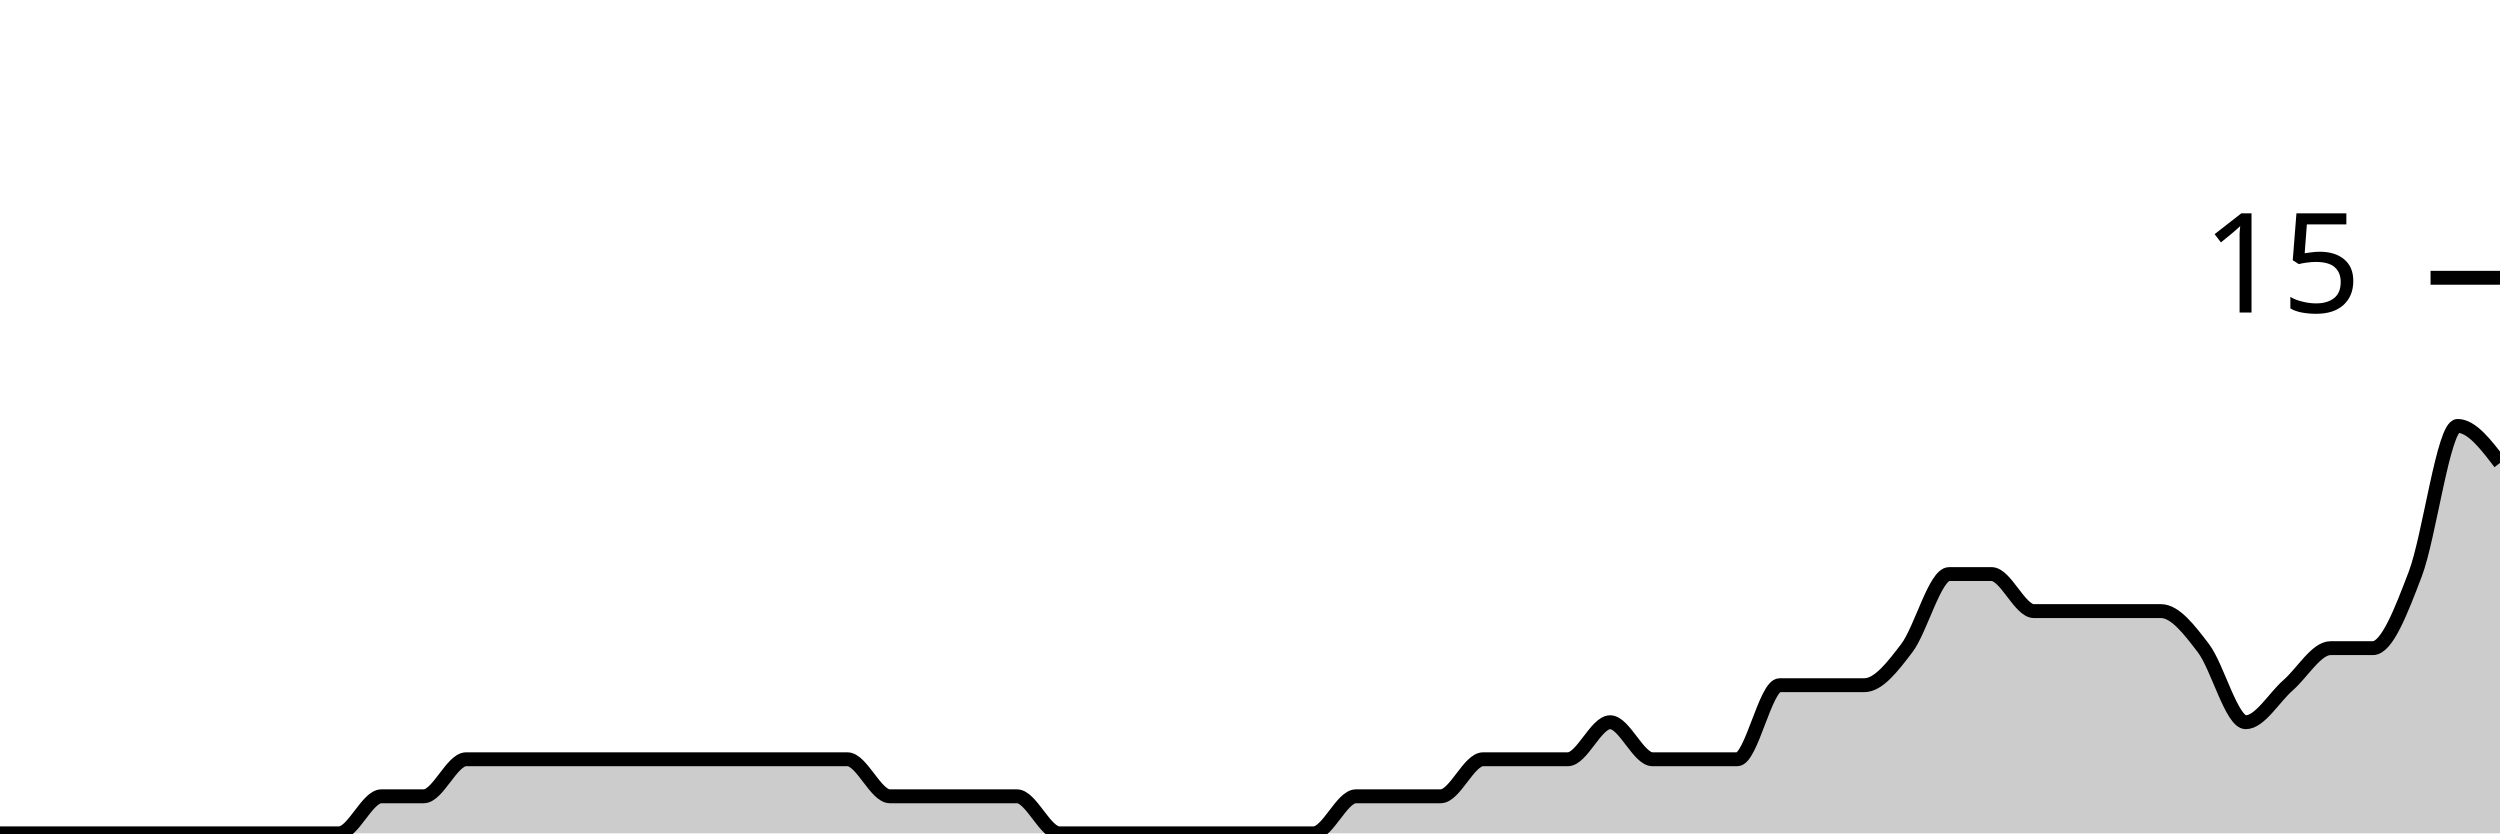
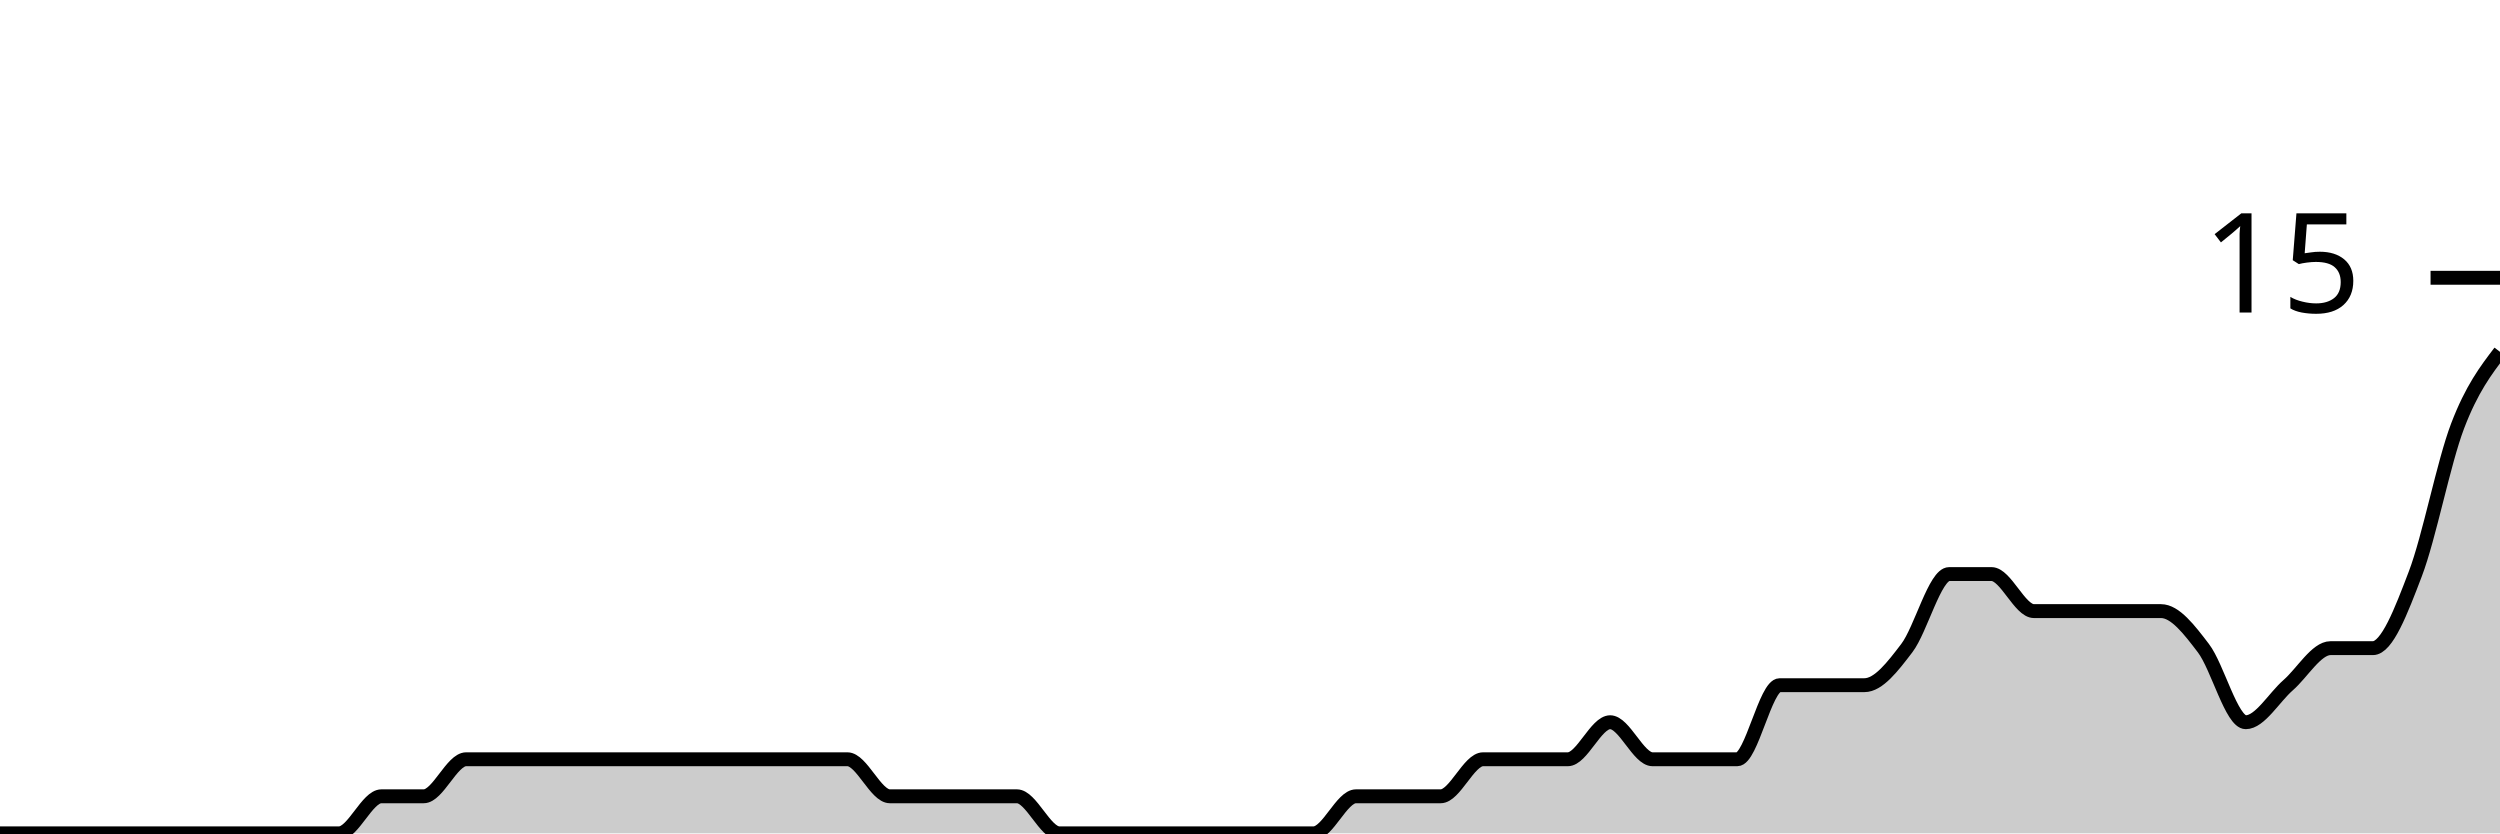
<svg xmlns="http://www.w3.org/2000/svg" viewBox="0 0 180 60">
  <g transform="translate(0,20)">
-     <path class="area" fill="rgba(0, 0, 0, 0.2)" d="M0,40C1.017,40,2.034,40,3.051,40C4.068,40,5.085,40,6.102,40C7.119,40,8.136,40,9.153,40C10.169,40,11.186,40,12.203,40C13.22,40,14.237,40,15.254,40C16.271,40,17.288,40,18.305,40C19.322,40,20.339,40,21.356,40C22.373,40,23.39,40,24.407,40C25.424,40,26.441,37.333,27.458,37.333C28.475,37.333,29.492,37.333,30.508,37.333C31.525,37.333,32.542,34.667,33.559,34.667C34.576,34.667,35.593,34.667,36.61,34.667C37.627,34.667,38.644,34.667,39.661,34.667C40.678,34.667,41.695,34.667,42.712,34.667C43.729,34.667,44.746,34.667,45.763,34.667C46.78,34.667,47.797,34.667,48.814,34.667C49.831,34.667,50.847,34.667,51.864,34.667C52.881,34.667,53.898,34.667,54.915,34.667C55.932,34.667,56.949,34.667,57.966,34.667C58.983,34.667,60,34.667,61.017,34.667C62.034,34.667,63.051,37.333,64.068,37.333C65.085,37.333,66.102,37.333,67.119,37.333C68.136,37.333,69.153,37.333,70.169,37.333C71.186,37.333,72.203,37.333,73.22,37.333C74.237,37.333,75.254,40,76.271,40C77.288,40,78.305,40,79.322,40C80.339,40,81.356,40,82.373,40C83.39,40,84.407,40,85.424,40C86.441,40,87.458,40,88.475,40C89.492,40,90.508,40,91.525,40C92.542,40,93.559,40,94.576,40C95.593,40,96.61,37.333,97.627,37.333C98.644,37.333,99.661,37.333,100.678,37.333C101.695,37.333,102.712,37.333,103.729,37.333C104.746,37.333,105.763,34.667,106.78,34.667C107.797,34.667,108.814,34.667,109.831,34.667C110.847,34.667,111.864,34.667,112.881,34.667C113.898,34.667,114.915,32,115.932,32C116.949,32,117.966,34.667,118.983,34.667C120,34.667,121.017,34.667,122.034,34.667C123.051,34.667,124.068,34.667,125.085,34.667C126.102,34.667,127.119,29.333,128.136,29.333C129.153,29.333,130.169,29.333,131.186,29.333C132.203,29.333,133.22,29.333,134.237,29.333C135.254,29.333,136.271,28,137.288,26.667C138.305,25.333,139.322,21.333,140.339,21.333C141.356,21.333,142.373,21.333,143.39,21.333C144.407,21.333,145.424,24,146.441,24C147.458,24,148.475,24,149.492,24C150.508,24,151.525,24,152.542,24C153.559,24,154.576,24,155.593,24C156.61,24,157.627,25.333,158.644,26.667C159.661,28,160.678,32,161.695,32C162.712,32,163.729,30.222,164.746,29.333C165.763,28.444,166.78,26.667,167.797,26.667C168.814,26.667,169.831,26.667,170.847,26.667C171.864,26.667,172.881,24,173.898,21.333C174.915,18.667,175.932,10.667,176.949,10.667C177.966,10.667,178.983,12,180,13.333L180,40C178.983,40,177.966,40,176.949,40C175.932,40,174.915,40,173.898,40C172.881,40,171.864,40,170.847,40C169.831,40,168.814,40,167.797,40C166.78,40,165.763,40,164.746,40C163.729,40,162.712,40,161.695,40C160.678,40,159.661,40,158.644,40C157.627,40,156.61,40,155.593,40C154.576,40,153.559,40,152.542,40C151.525,40,150.508,40,149.492,40C148.475,40,147.458,40,146.441,40C145.424,40,144.407,40,143.39,40C142.373,40,141.356,40,140.339,40C139.322,40,138.305,40,137.288,40C136.271,40,135.254,40,134.237,40C133.22,40,132.203,40,131.186,40C130.169,40,129.153,40,128.136,40C127.119,40,126.102,40,125.085,40C124.068,40,123.051,40,122.034,40C121.017,40,120,40,118.983,40C117.966,40,116.949,40,115.932,40C114.915,40,113.898,40,112.881,40C111.864,40,110.847,40,109.831,40C108.814,40,107.797,40,106.78,40C105.763,40,104.746,40,103.729,40C102.712,40,101.695,40,100.678,40C99.661,40,98.644,40,97.627,40C96.61,40,95.593,40,94.576,40C93.559,40,92.542,40,91.525,40C90.508,40,89.492,40,88.475,40C87.458,40,86.441,40,85.424,40C84.407,40,83.39,40,82.373,40C81.356,40,80.339,40,79.322,40C78.305,40,77.288,40,76.271,40C75.254,40,74.237,40,73.22,40C72.203,40,71.186,40,70.169,40C69.153,40,68.136,40,67.119,40C66.102,40,65.085,40,64.068,40C63.051,40,62.034,40,61.017,40C60,40,58.983,40,57.966,40C56.949,40,55.932,40,54.915,40C53.898,40,52.881,40,51.864,40C50.847,40,49.831,40,48.814,40C47.797,40,46.78,40,45.763,40C44.746,40,43.729,40,42.712,40C41.695,40,40.678,40,39.661,40C38.644,40,37.627,40,36.61,40C35.593,40,34.576,40,33.559,40C32.542,40,31.525,40,30.508,40C29.492,40,28.475,40,27.458,40C26.441,40,25.424,40,24.407,40C23.39,40,22.373,40,21.356,40C20.339,40,19.322,40,18.305,40C17.288,40,16.271,40,15.254,40C14.237,40,13.22,40,12.203,40C11.186,40,10.169,40,9.153,40C8.136,40,7.119,40,6.102,40C5.085,40,4.068,40,3.051,40C2.034,40,1.017,40,0,40Z" />
-     <path class="line" stroke="black" fill="none" d="M0,40C1.017,40,2.034,40,3.051,40C4.068,40,5.085,40,6.102,40C7.119,40,8.136,40,9.153,40C10.169,40,11.186,40,12.203,40C13.22,40,14.237,40,15.254,40C16.271,40,17.288,40,18.305,40C19.322,40,20.339,40,21.356,40C22.373,40,23.39,40,24.407,40C25.424,40,26.441,37.333,27.458,37.333C28.475,37.333,29.492,37.333,30.508,37.333C31.525,37.333,32.542,34.667,33.559,34.667C34.576,34.667,35.593,34.667,36.61,34.667C37.627,34.667,38.644,34.667,39.661,34.667C40.678,34.667,41.695,34.667,42.712,34.667C43.729,34.667,44.746,34.667,45.763,34.667C46.78,34.667,47.797,34.667,48.814,34.667C49.831,34.667,50.847,34.667,51.864,34.667C52.881,34.667,53.898,34.667,54.915,34.667C55.932,34.667,56.949,34.667,57.966,34.667C58.983,34.667,60,34.667,61.017,34.667C62.034,34.667,63.051,37.333,64.068,37.333C65.085,37.333,66.102,37.333,67.119,37.333C68.136,37.333,69.153,37.333,70.169,37.333C71.186,37.333,72.203,37.333,73.22,37.333C74.237,37.333,75.254,40,76.271,40C77.288,40,78.305,40,79.322,40C80.339,40,81.356,40,82.373,40C83.39,40,84.407,40,85.424,40C86.441,40,87.458,40,88.475,40C89.492,40,90.508,40,91.525,40C92.542,40,93.559,40,94.576,40C95.593,40,96.61,37.333,97.627,37.333C98.644,37.333,99.661,37.333,100.678,37.333C101.695,37.333,102.712,37.333,103.729,37.333C104.746,37.333,105.763,34.667,106.78,34.667C107.797,34.667,108.814,34.667,109.831,34.667C110.847,34.667,111.864,34.667,112.881,34.667C113.898,34.667,114.915,32,115.932,32C116.949,32,117.966,34.667,118.983,34.667C120,34.667,121.017,34.667,122.034,34.667C123.051,34.667,124.068,34.667,125.085,34.667C126.102,34.667,127.119,29.333,128.136,29.333C129.153,29.333,130.169,29.333,131.186,29.333C132.203,29.333,133.22,29.333,134.237,29.333C135.254,29.333,136.271,28,137.288,26.667C138.305,25.333,139.322,21.333,140.339,21.333C141.356,21.333,142.373,21.333,143.39,21.333C144.407,21.333,145.424,24,146.441,24C147.458,24,148.475,24,149.492,24C150.508,24,151.525,24,152.542,24C153.559,24,154.576,24,155.593,24C156.61,24,157.627,25.333,158.644,26.667C159.661,28,160.678,32,161.695,32C162.712,32,163.729,30.222,164.746,29.333C165.763,28.444,166.78,26.667,167.797,26.667C168.814,26.667,169.831,26.667,170.847,26.667C171.864,26.667,172.881,24,173.898,21.333C174.915,18.667,175.932,10.667,176.949,10.667C177.966,10.667,178.983,12,180,13.333" />
+     <path class="area" fill="rgba(0, 0, 0, 0.2)" d="M0,40C1.017,40,2.034,40,3.051,40C4.068,40,5.085,40,6.102,40C7.119,40,8.136,40,9.153,40C10.169,40,11.186,40,12.203,40C13.22,40,14.237,40,15.254,40C16.271,40,17.288,40,18.305,40C19.322,40,20.339,40,21.356,40C22.373,40,23.39,40,24.407,40C25.424,40,26.441,37.333,27.458,37.333C28.475,37.333,29.492,37.333,30.508,37.333C31.525,37.333,32.542,34.667,33.559,34.667C34.576,34.667,35.593,34.667,36.61,34.667C37.627,34.667,38.644,34.667,39.661,34.667C40.678,34.667,41.695,34.667,42.712,34.667C43.729,34.667,44.746,34.667,45.763,34.667C46.78,34.667,47.797,34.667,48.814,34.667C49.831,34.667,50.847,34.667,51.864,34.667C52.881,34.667,53.898,34.667,54.915,34.667C55.932,34.667,56.949,34.667,57.966,34.667C58.983,34.667,60,34.667,61.017,34.667C62.034,34.667,63.051,37.333,64.068,37.333C65.085,37.333,66.102,37.333,67.119,37.333C68.136,37.333,69.153,37.333,70.169,37.333C71.186,37.333,72.203,37.333,73.22,37.333C74.237,37.333,75.254,40,76.271,40C77.288,40,78.305,40,79.322,40C80.339,40,81.356,40,82.373,40C83.39,40,84.407,40,85.424,40C86.441,40,87.458,40,88.475,40C89.492,40,90.508,40,91.525,40C92.542,40,93.559,40,94.576,40C95.593,40,96.61,37.333,97.627,37.333C98.644,37.333,99.661,37.333,100.678,37.333C101.695,37.333,102.712,37.333,103.729,37.333C104.746,37.333,105.763,34.667,106.78,34.667C107.797,34.667,108.814,34.667,109.831,34.667C110.847,34.667,111.864,34.667,112.881,34.667C113.898,34.667,114.915,32,115.932,32C116.949,32,117.966,34.667,118.983,34.667C120,34.667,121.017,34.667,122.034,34.667C123.051,34.667,124.068,34.667,125.085,34.667C126.102,34.667,127.119,29.333,128.136,29.333C129.153,29.333,130.169,29.333,131.186,29.333C132.203,29.333,133.22,29.333,134.237,29.333C135.254,29.333,136.271,28,137.288,26.667C138.305,25.333,139.322,21.333,140.339,21.333C141.356,21.333,142.373,21.333,143.39,21.333C144.407,21.333,145.424,24,146.441,24C147.458,24,148.475,24,149.492,24C150.508,24,151.525,24,152.542,24C153.559,24,154.576,24,155.593,24C156.61,24,157.627,25.333,158.644,26.667C159.661,28,160.678,32,161.695,32C162.712,32,163.729,30.222,164.746,29.333C165.763,28.444,166.78,26.667,167.797,26.667C168.814,26.667,169.831,26.667,170.847,26.667C171.864,26.667,172.881,24,173.898,21.333C174.915,18.667,175.932,13.333,176.949,10.667C177.966,8,178.983,6.667,180,5.333L180,40C178.983,40,177.966,40,176.949,40C175.932,40,174.915,40,173.898,40C172.881,40,171.864,40,170.847,40C169.831,40,168.814,40,167.797,40C166.78,40,165.763,40,164.746,40C163.729,40,162.712,40,161.695,40C160.678,40,159.661,40,158.644,40C157.627,40,156.61,40,155.593,40C154.576,40,153.559,40,152.542,40C151.525,40,150.508,40,149.492,40C148.475,40,147.458,40,146.441,40C145.424,40,144.407,40,143.39,40C142.373,40,141.356,40,140.339,40C139.322,40,138.305,40,137.288,40C136.271,40,135.254,40,134.237,40C133.22,40,132.203,40,131.186,40C130.169,40,129.153,40,128.136,40C127.119,40,126.102,40,125.085,40C124.068,40,123.051,40,122.034,40C121.017,40,120,40,118.983,40C117.966,40,116.949,40,115.932,40C114.915,40,113.898,40,112.881,40C111.864,40,110.847,40,109.831,40C108.814,40,107.797,40,106.78,40C105.763,40,104.746,40,103.729,40C102.712,40,101.695,40,100.678,40C99.661,40,98.644,40,97.627,40C96.61,40,95.593,40,94.576,40C93.559,40,92.542,40,91.525,40C90.508,40,89.492,40,88.475,40C87.458,40,86.441,40,85.424,40C84.407,40,83.39,40,82.373,40C81.356,40,80.339,40,79.322,40C78.305,40,77.288,40,76.271,40C75.254,40,74.237,40,73.22,40C72.203,40,71.186,40,70.169,40C69.153,40,68.136,40,67.119,40C66.102,40,65.085,40,64.068,40C63.051,40,62.034,40,61.017,40C60,40,58.983,40,57.966,40C56.949,40,55.932,40,54.915,40C53.898,40,52.881,40,51.864,40C50.847,40,49.831,40,48.814,40C47.797,40,46.78,40,45.763,40C44.746,40,43.729,40,42.712,40C41.695,40,40.678,40,39.661,40C38.644,40,37.627,40,36.61,40C35.593,40,34.576,40,33.559,40C32.542,40,31.525,40,30.508,40C29.492,40,28.475,40,27.458,40C26.441,40,25.424,40,24.407,40C23.39,40,22.373,40,21.356,40C20.339,40,19.322,40,18.305,40C17.288,40,16.271,40,15.254,40C14.237,40,13.22,40,12.203,40C11.186,40,10.169,40,9.153,40C8.136,40,7.119,40,6.102,40C5.085,40,4.068,40,3.051,40C2.034,40,1.017,40,0,40Z" />
+     <path class="line" stroke="black" fill="none" d="M0,40C1.017,40,2.034,40,3.051,40C4.068,40,5.085,40,6.102,40C7.119,40,8.136,40,9.153,40C10.169,40,11.186,40,12.203,40C13.22,40,14.237,40,15.254,40C16.271,40,17.288,40,18.305,40C19.322,40,20.339,40,21.356,40C22.373,40,23.39,40,24.407,40C25.424,40,26.441,37.333,27.458,37.333C28.475,37.333,29.492,37.333,30.508,37.333C31.525,37.333,32.542,34.667,33.559,34.667C34.576,34.667,35.593,34.667,36.61,34.667C37.627,34.667,38.644,34.667,39.661,34.667C40.678,34.667,41.695,34.667,42.712,34.667C43.729,34.667,44.746,34.667,45.763,34.667C46.78,34.667,47.797,34.667,48.814,34.667C49.831,34.667,50.847,34.667,51.864,34.667C52.881,34.667,53.898,34.667,54.915,34.667C55.932,34.667,56.949,34.667,57.966,34.667C58.983,34.667,60,34.667,61.017,34.667C62.034,34.667,63.051,37.333,64.068,37.333C65.085,37.333,66.102,37.333,67.119,37.333C68.136,37.333,69.153,37.333,70.169,37.333C71.186,37.333,72.203,37.333,73.22,37.333C74.237,37.333,75.254,40,76.271,40C77.288,40,78.305,40,79.322,40C80.339,40,81.356,40,82.373,40C83.39,40,84.407,40,85.424,40C86.441,40,87.458,40,88.475,40C89.492,40,90.508,40,91.525,40C92.542,40,93.559,40,94.576,40C95.593,40,96.61,37.333,97.627,37.333C98.644,37.333,99.661,37.333,100.678,37.333C101.695,37.333,102.712,37.333,103.729,37.333C104.746,37.333,105.763,34.667,106.78,34.667C107.797,34.667,108.814,34.667,109.831,34.667C110.847,34.667,111.864,34.667,112.881,34.667C113.898,34.667,114.915,32,115.932,32C116.949,32,117.966,34.667,118.983,34.667C120,34.667,121.017,34.667,122.034,34.667C123.051,34.667,124.068,34.667,125.085,34.667C126.102,34.667,127.119,29.333,128.136,29.333C129.153,29.333,130.169,29.333,131.186,29.333C132.203,29.333,133.22,29.333,134.237,29.333C135.254,29.333,136.271,28,137.288,26.667C138.305,25.333,139.322,21.333,140.339,21.333C141.356,21.333,142.373,21.333,143.39,21.333C144.407,21.333,145.424,24,146.441,24C147.458,24,148.475,24,149.492,24C150.508,24,151.525,24,152.542,24C153.559,24,154.576,24,155.593,24C156.61,24,157.627,25.333,158.644,26.667C159.661,28,160.678,32,161.695,32C162.712,32,163.729,30.222,164.746,29.333C165.763,28.444,166.78,26.667,167.797,26.667C168.814,26.667,169.831,26.667,170.847,26.667C171.864,26.667,172.881,24,173.898,21.333C174.915,18.667,175.932,13.333,176.949,10.667C177.966,8,178.983,6.667,180,5.333" />
    <path class="axis-ceiling" stroke-width="1" stroke="black" fill="none" d="M175,0L180,0" />
    <text class="axis-ceiling-label" font-family="sans-serif" text-anchor="end" font-size="10px" x="170" y="2.5">15</text>
  </g>
</svg>
